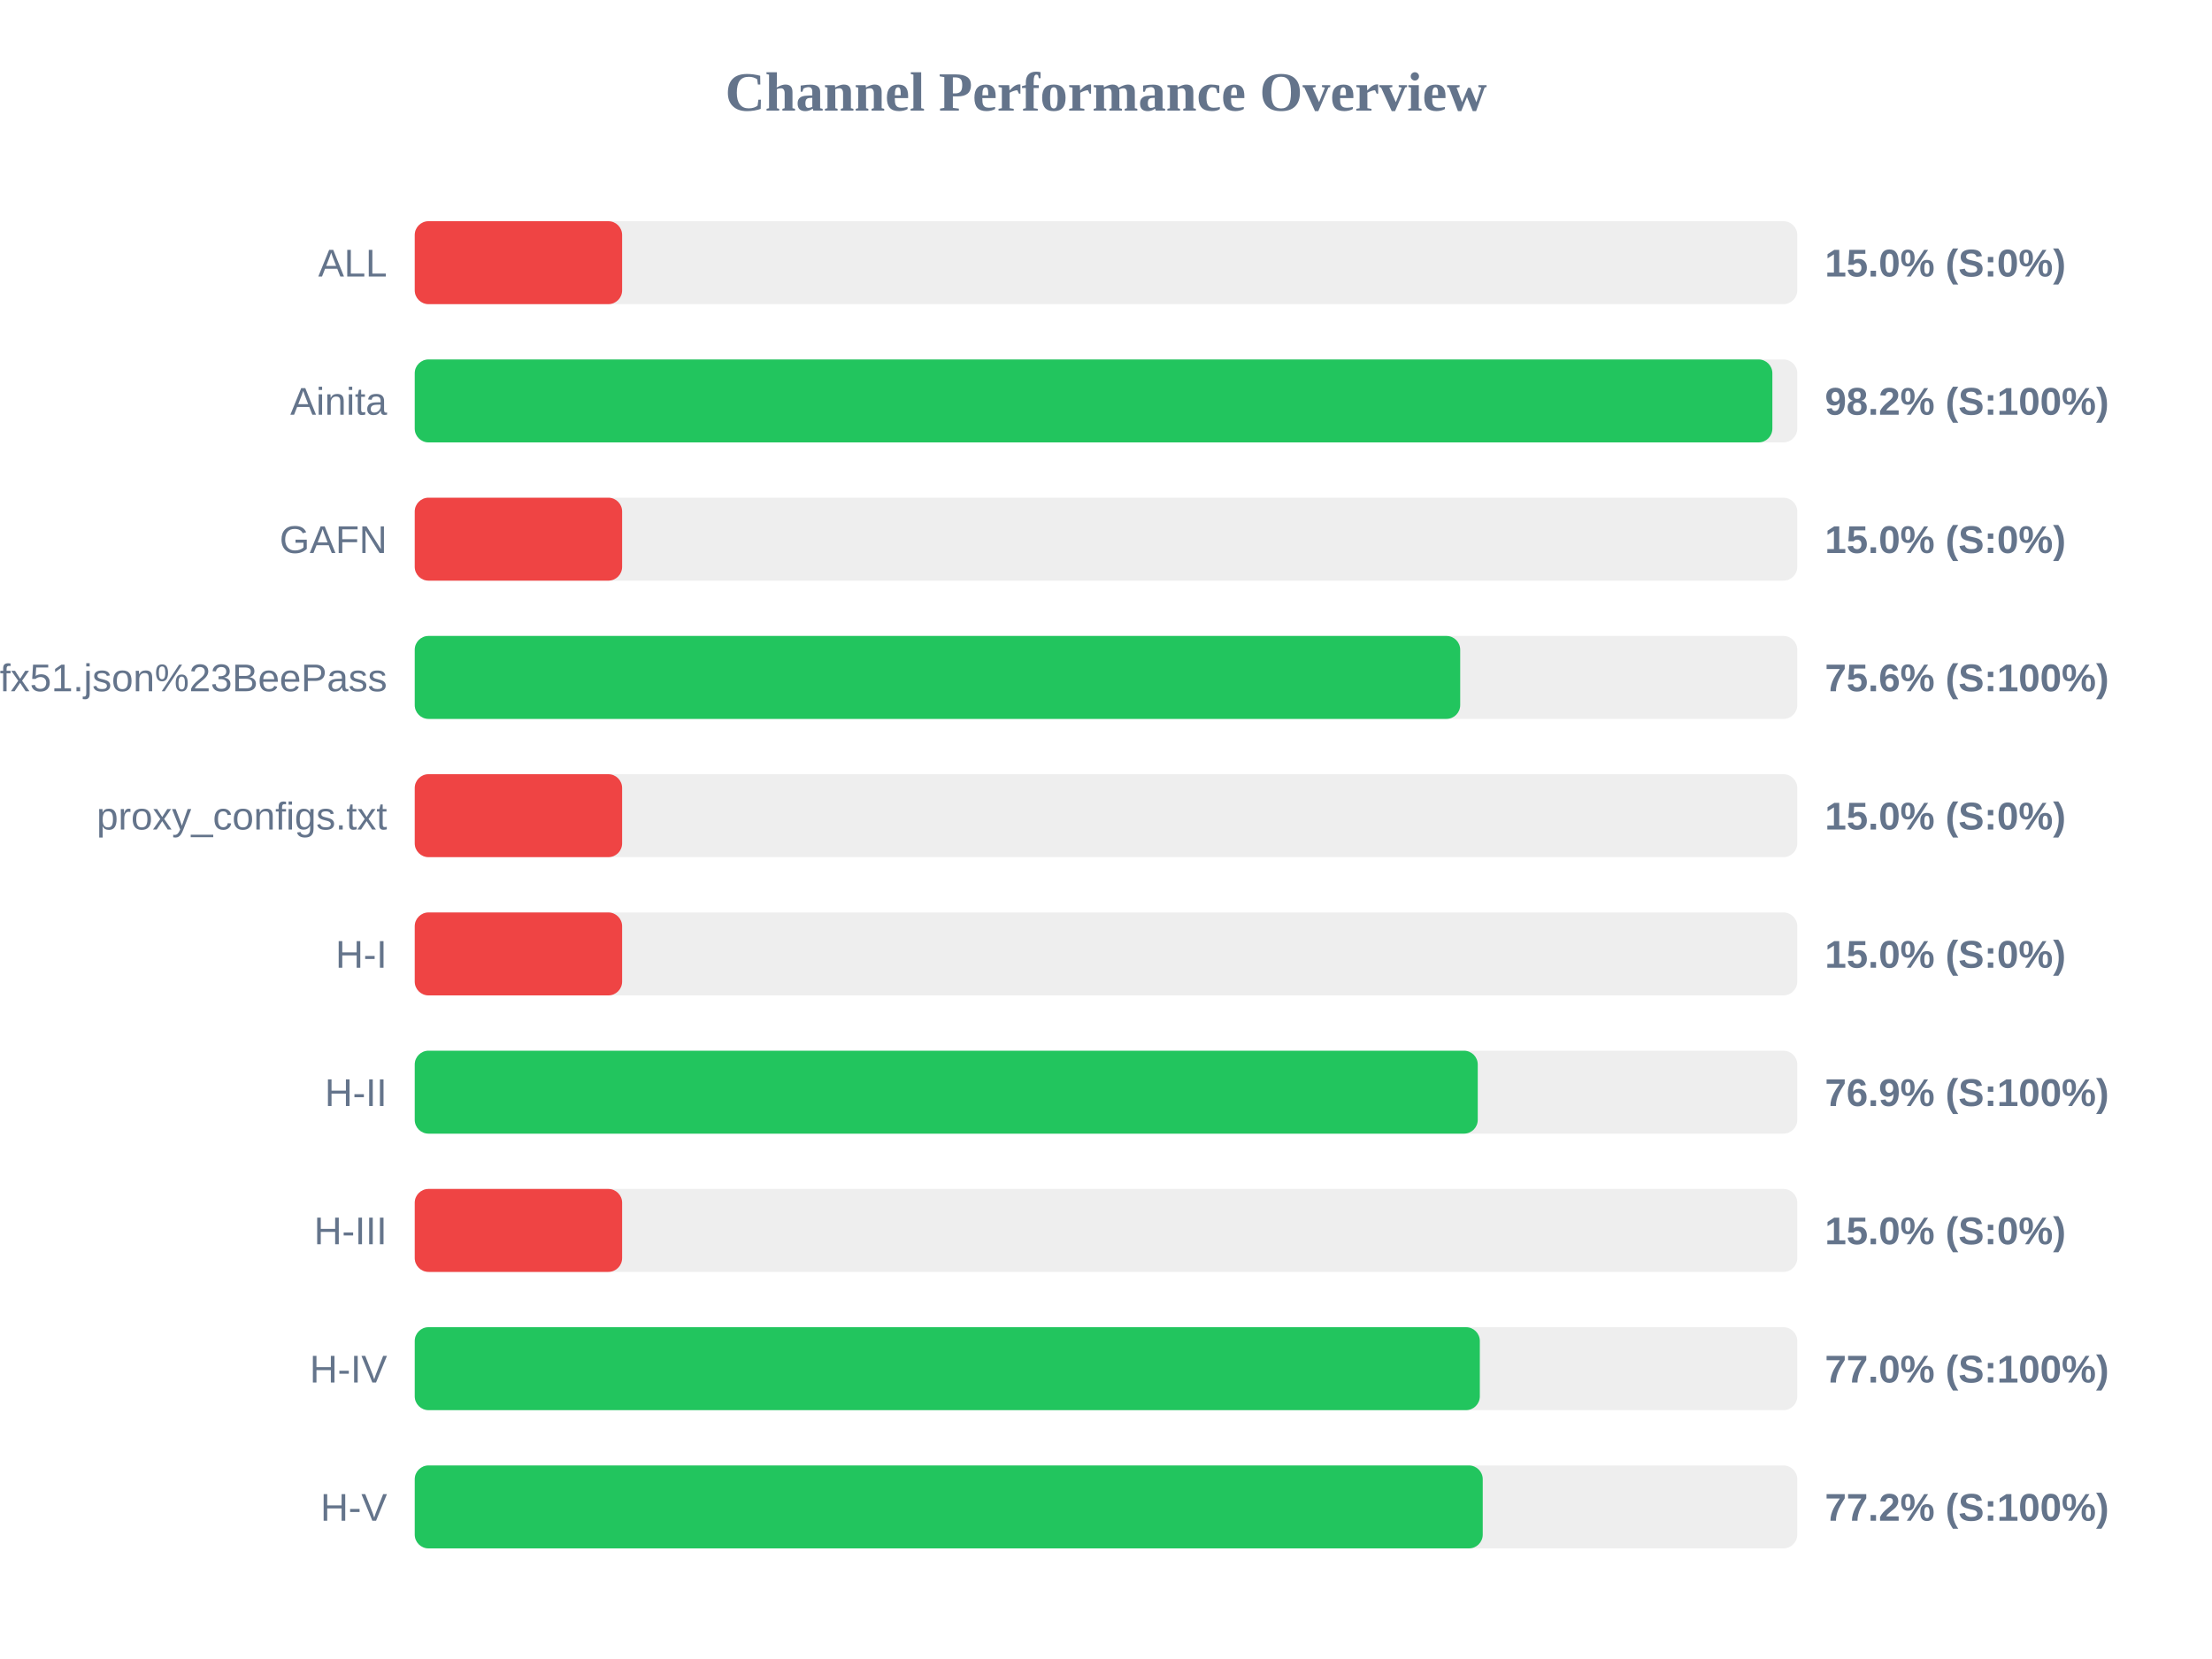
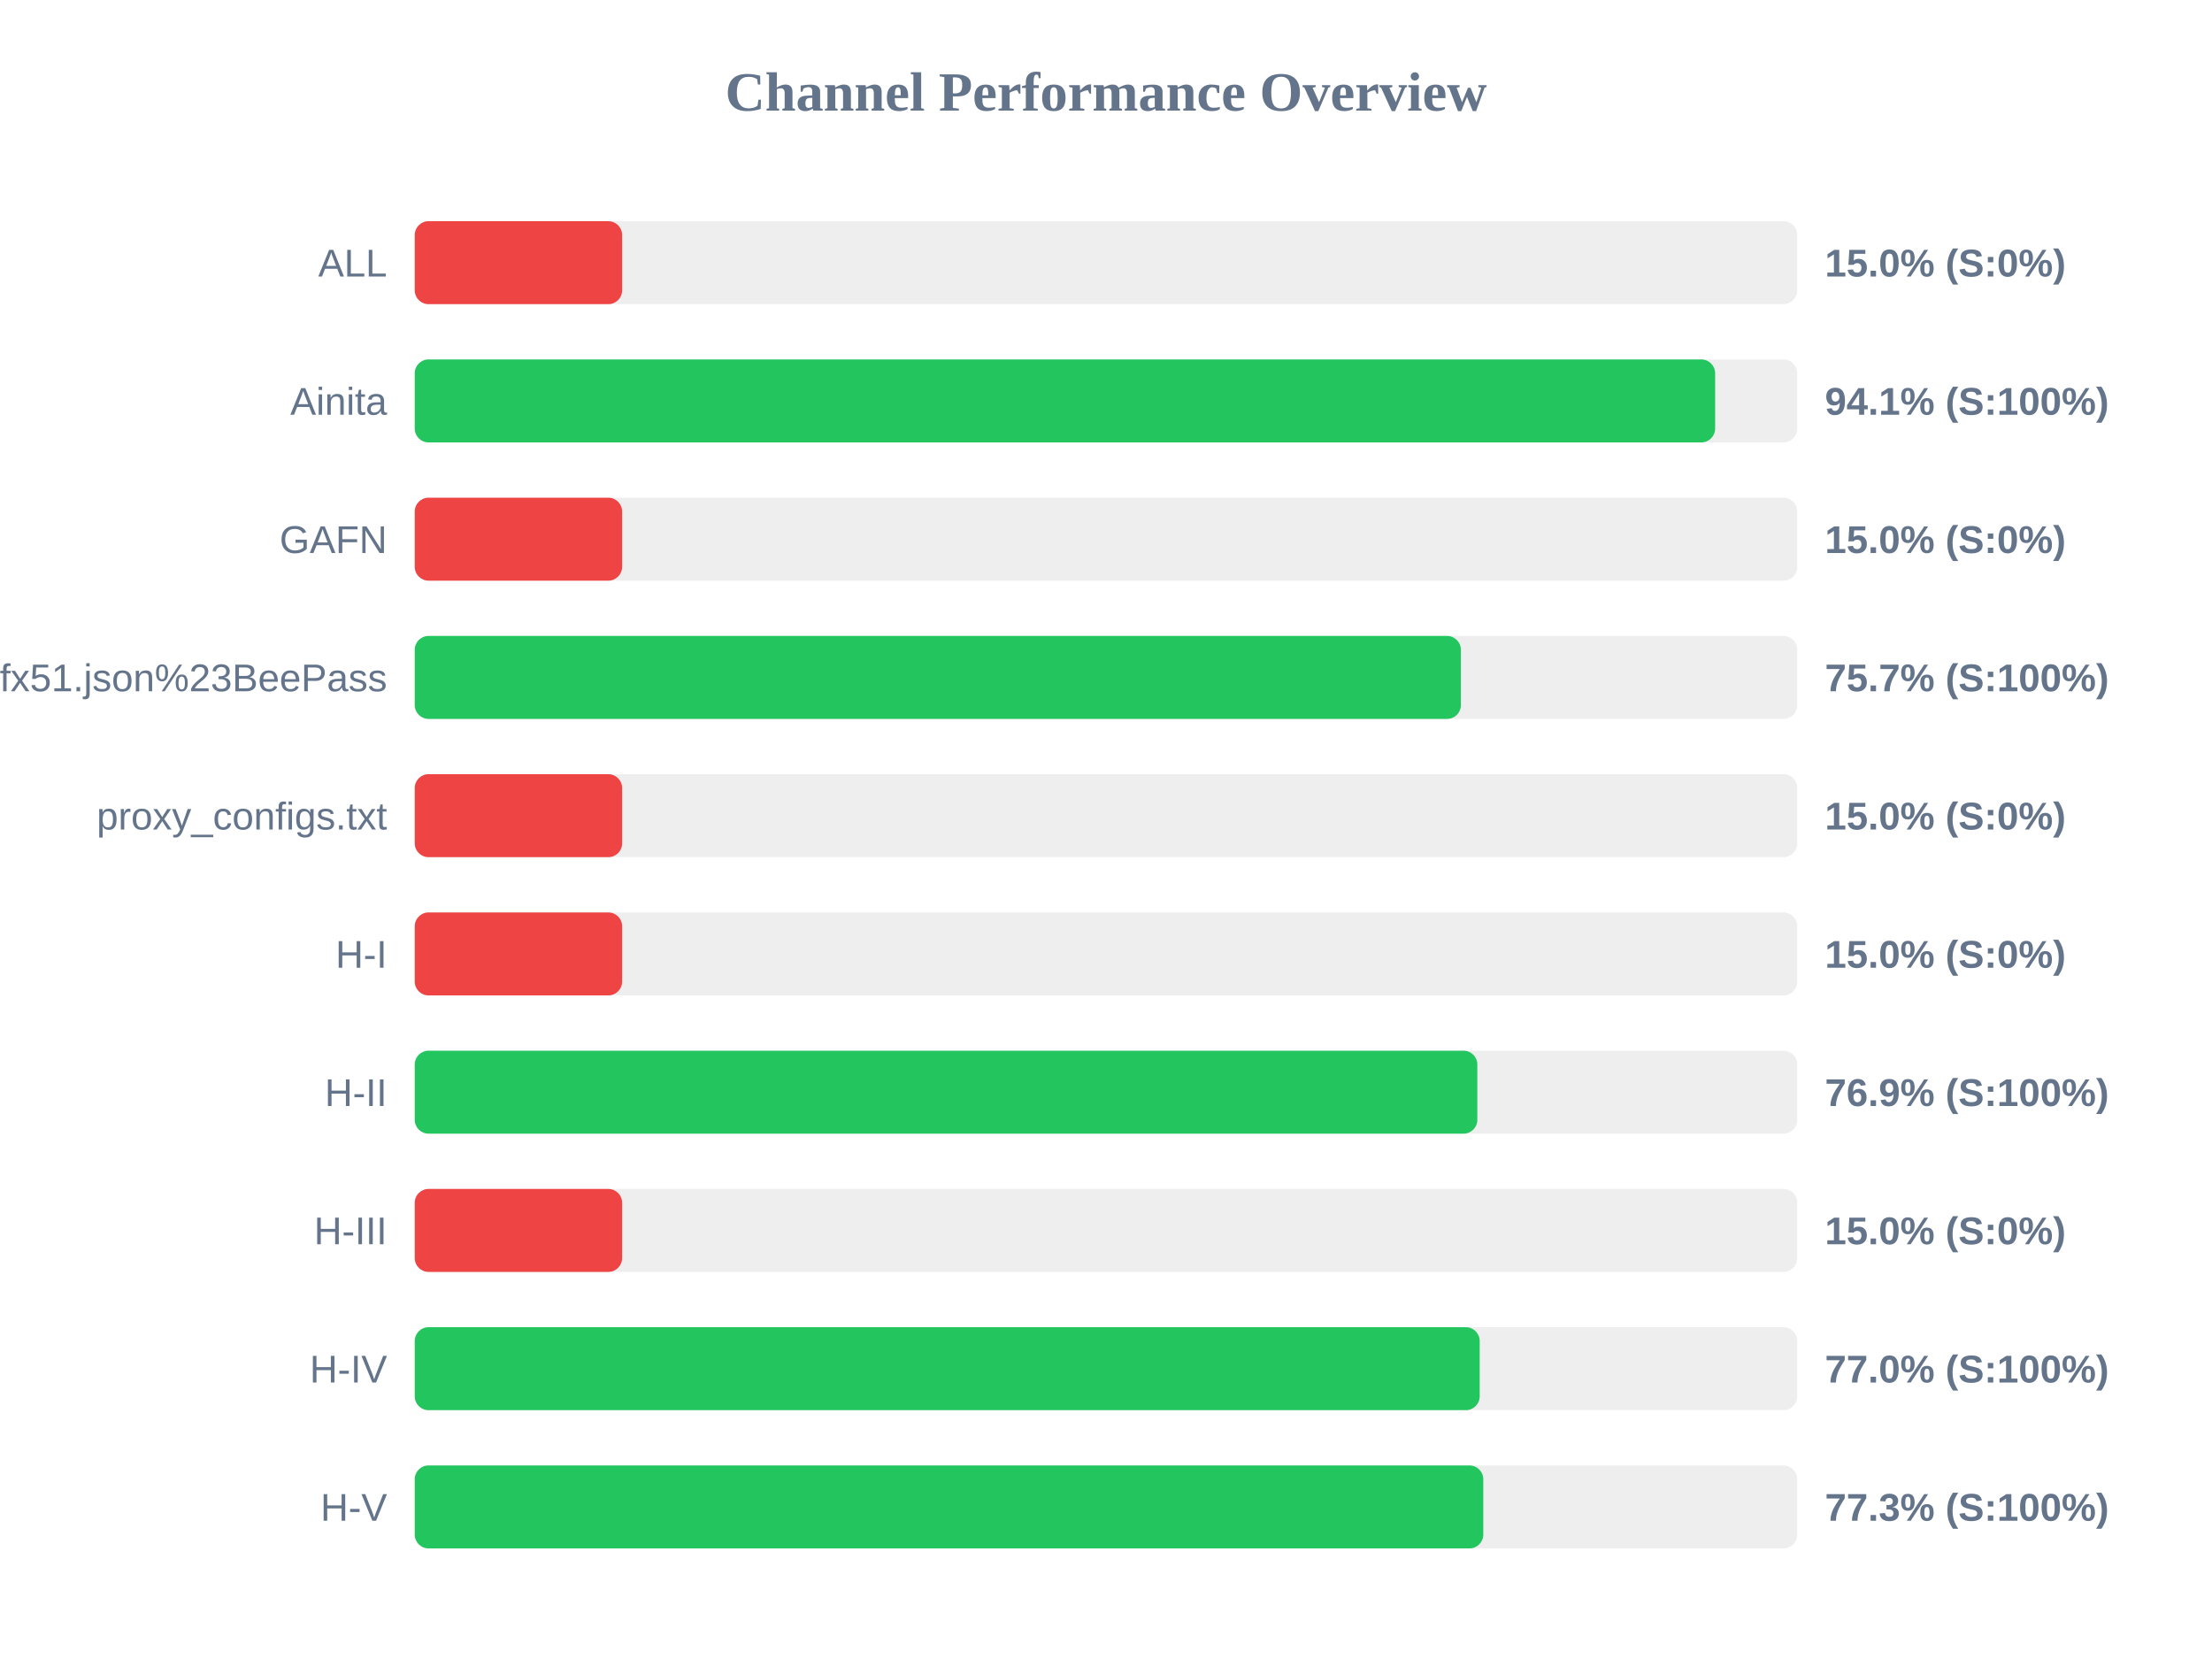
<svg xmlns="http://www.w3.org/2000/svg" width="800" height="600" version="1.1">
  <style>
        .row { font: 14px Arial; fill: #64748b; }
        .score { font: bold 14px Arial; fill: #64748b; }
    </style>
  <text x="400" y="40" text-anchor="middle" font-size="20px" font-weight="bold" fill="#64748b">Channel Performance Overview</text>
  <rect x="150" y="80" width="500" height="30" fill="#eee" rx="5" />
  <rect x="150" y="80" width="75.0" height="30" fill="#ef4444" rx="5" />
  <text x="140" y="100" text-anchor="end" class="row">ALL</text>
  <text x="660" y="100" text-anchor="start" class="score">15.0% (S:0%)</text>
  <rect x="150" y="130" width="500" height="30" fill="#eee" rx="5" />
-   <rect x="150" y="130" width="491.0" height="30" fill="#22c55e" rx="5" />
+   <rect x="150" y="130" width="470.3" height="30" fill="#22c55e" rx="5" />
  <text x="140" y="150" text-anchor="end" class="row">Ainita</text>
-   <text x="660" y="150" text-anchor="start" class="score">98.2% (S:100%)</text>
+   <text x="660" y="150" text-anchor="start" class="score">94.1% (S:100%)</text>
  <rect x="150" y="180" width="500" height="30" fill="#eee" rx="5" />
  <rect x="150" y="180" width="75.0" height="30" fill="#ef4444" rx="5" />
  <text x="140" y="200" text-anchor="end" class="row">GAFN</text>
  <text x="660" y="200" text-anchor="start" class="score">15.0% (S:0%)</text>
  <rect x="150" y="230" width="500" height="30" fill="#eee" rx="5" />
-   <rect x="150" y="230" width="378.1" height="30" fill="#22c55e" rx="5" />
+   <rect x="150" y="230" width="378.35" height="30" fill="#22c55e" rx="5" />
  <text x="140" y="250" text-anchor="end" class="row">sub?s=ssconf%3A%2F%2Fs3.amazonaws.com%2Fbeedynconprd%2Fzf38bv6oxi1nv3wfkpmxyfl8yj5fargza3foantoalu16vznl0ckxx7bgf1ufx51.json%23BeePass</text>
-   <text x="660" y="250" text-anchor="start" class="score">75.6% (S:100%)</text>
+   <text x="660" y="250" text-anchor="start" class="score">75.7% (S:100%)</text>
  <rect x="150" y="280" width="500" height="30" fill="#eee" rx="5" />
  <rect x="150" y="280" width="75.0" height="30" fill="#ef4444" rx="5" />
  <text x="140" y="300" text-anchor="end" class="row">proxy_configs.txt</text>
  <text x="660" y="300" text-anchor="start" class="score">15.0% (S:0%)</text>
  <rect x="150" y="330" width="500" height="30" fill="#eee" rx="5" />
  <rect x="150" y="330" width="75.0" height="30" fill="#ef4444" rx="5" />
  <text x="140" y="350" text-anchor="end" class="row">H-I</text>
  <text x="660" y="350" text-anchor="start" class="score">15.0% (S:0%)</text>
  <rect x="150" y="380" width="500" height="30" fill="#eee" rx="5" />
-   <rect x="150" y="380" width="384.45" height="30" fill="#22c55e" rx="5" />
+   <rect x="150" y="380" width="384.3" height="30" fill="#22c55e" rx="5" />
  <text x="140" y="400" text-anchor="end" class="row">H-II</text>
  <text x="660" y="400" text-anchor="start" class="score">76.9% (S:100%)</text>
  <rect x="150" y="430" width="500" height="30" fill="#eee" rx="5" />
  <rect x="150" y="430" width="75.0" height="30" fill="#ef4444" rx="5" />
  <text x="140" y="450" text-anchor="end" class="row">H-III</text>
  <text x="660" y="450" text-anchor="start" class="score">15.0% (S:0%)</text>
  <rect x="150" y="480" width="500" height="30" fill="#eee" rx="5" />
-   <rect x="150" y="480" width="385.2" height="30" fill="#22c55e" rx="5" />
+   <rect x="150" y="480" width="385.15" height="30" fill="#22c55e" rx="5" />
  <text x="140" y="500" text-anchor="end" class="row">H-IV</text>
  <text x="660" y="500" text-anchor="start" class="score">77.0% (S:100%)</text>
  <rect x="150" y="530" width="500" height="30" fill="#eee" rx="5" />
-   <rect x="150" y="530" width="386.25" height="30" fill="#22c55e" rx="5" />
+   <rect x="150" y="530" width="386.45" height="30" fill="#22c55e" rx="5" />
  <text x="140" y="550" text-anchor="end" class="row">H-V</text>
-   <text x="660" y="550" text-anchor="start" class="score">77.2% (S:100%)</text>
+   <text x="660" y="550" text-anchor="start" class="score">77.3% (S:100%)</text>
</svg>
